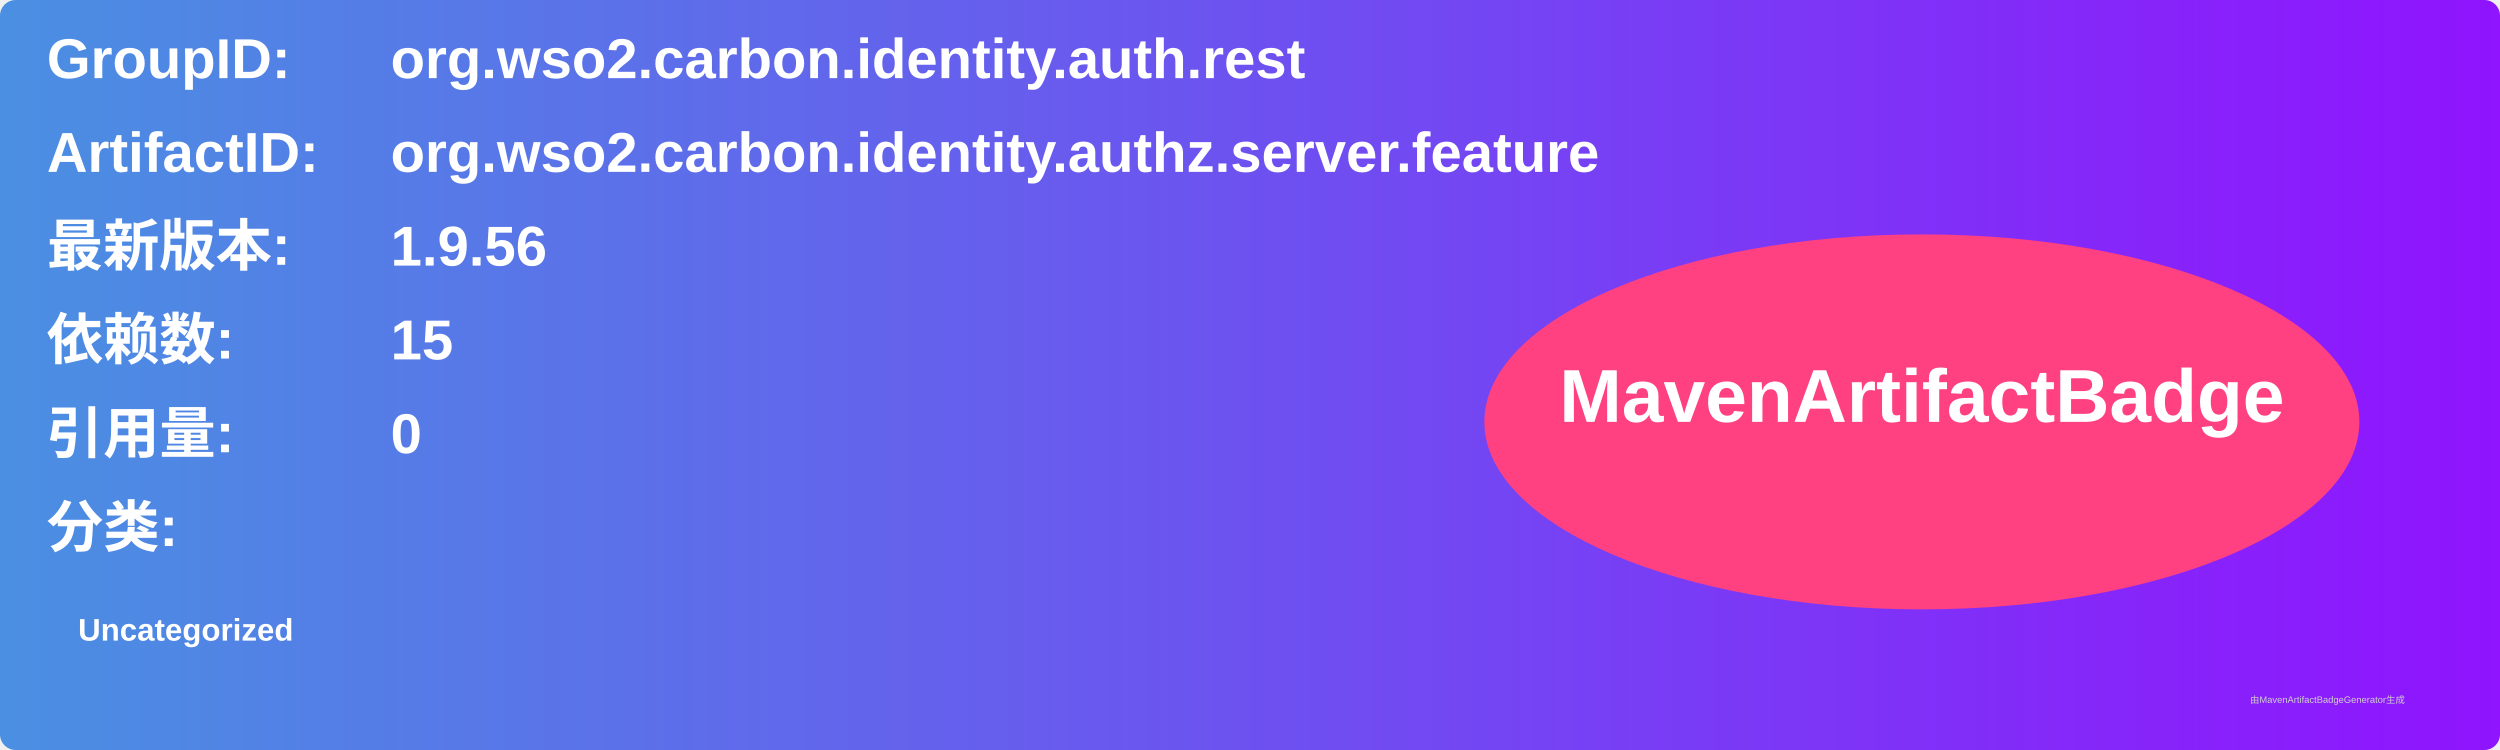
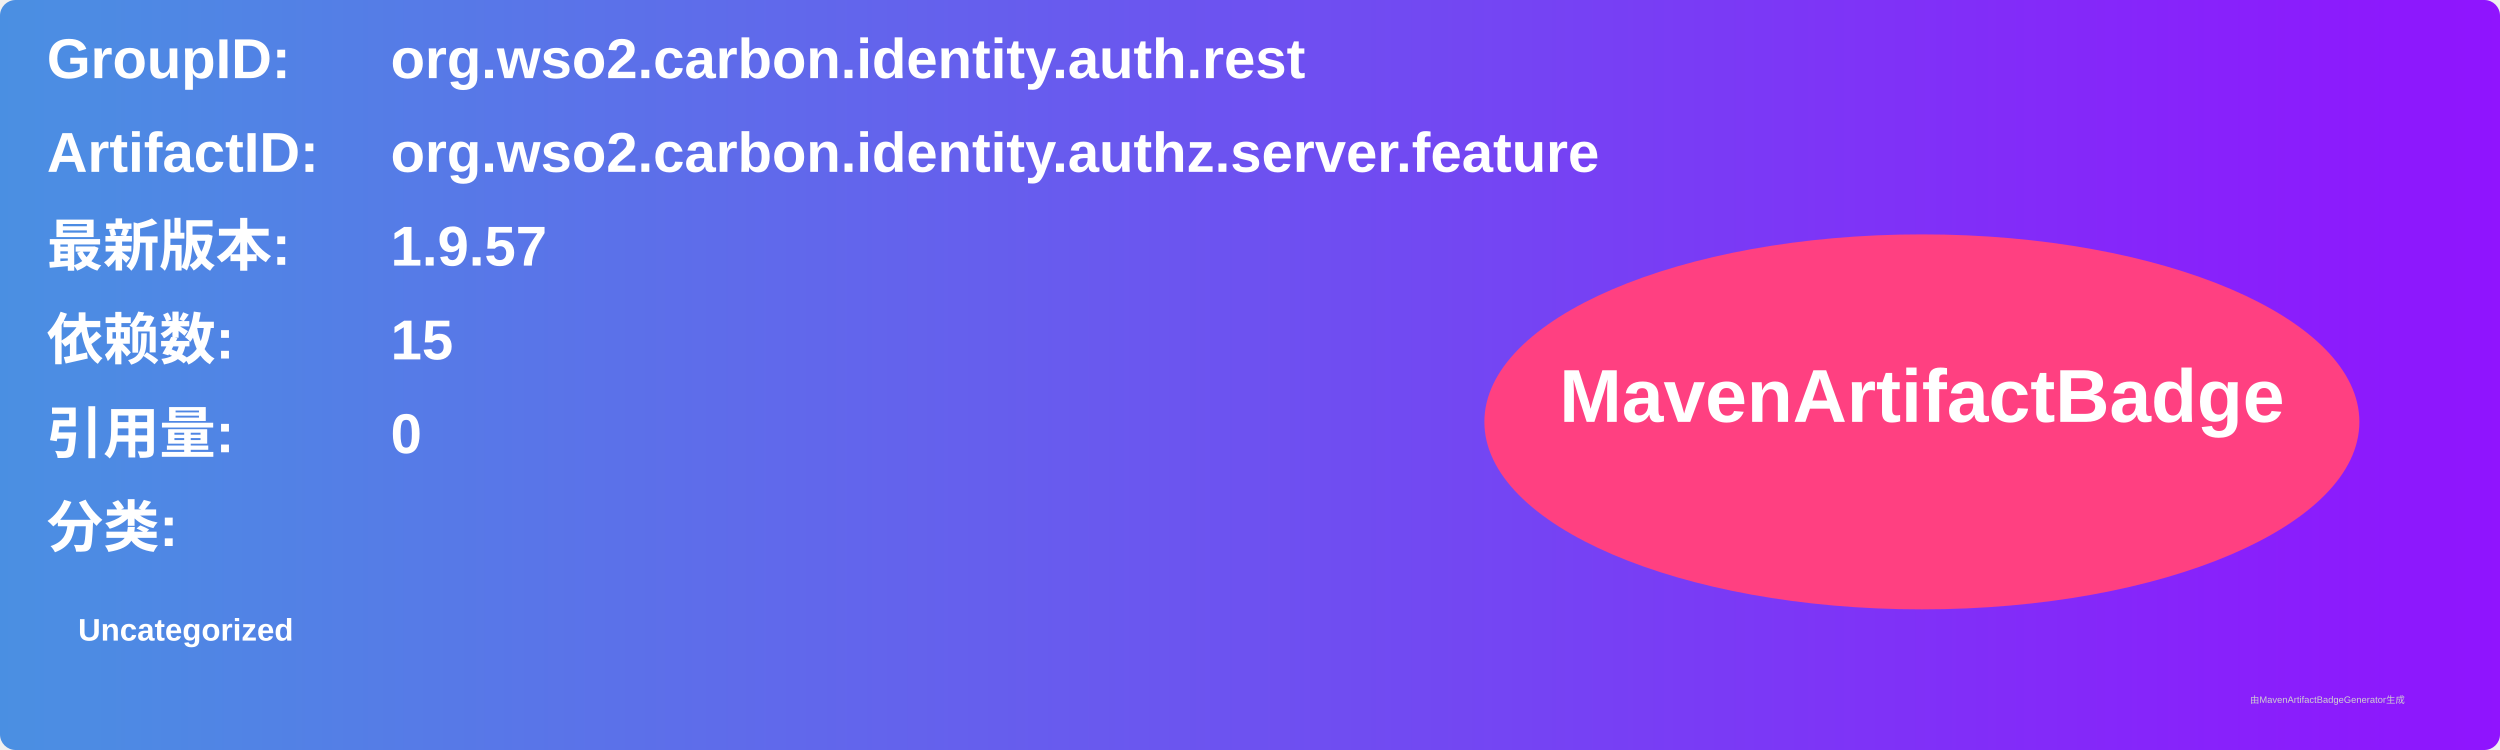
<svg xmlns="http://www.w3.org/2000/svg" width="800" height="240" viewBox="0 0 800 240">
  <linearGradient id="grad" x1="0%" y1="0%" x2="100%" y2="0%">
    <stop offset="0%" stop-color="#4a90e2" />
    <stop offset="100%" stop-color="#9013fe" />
  </linearGradient>
  <rect width="100%" height="100%" rx="5" ry="5" fill="url(#grad)" />
  <g transform="translate(15, 15)">
    <text x="0" y="10" font-family="Arial" font-size="18" fill="white" font-weight="bold" width="260">GroupID:</text>
    <text x="110" y="10" font-family="Arial" font-size="18" fill="white" font-weight="bold" width="460">org.wso2.carbon.identity.auth.rest</text>
    <text x="0" y="40" font-family="Arial" font-size="18" fill="white" font-weight="bold" width="260">ArtifactID:</text>
    <text x="110" y="40" font-family="Arial" font-size="18" fill="white" font-weight="bold" width="460">org.wso2.carbon.identity.authz.server.feature</text>
    <text x="0" y="70" font-family="Arial" font-size="18" fill="white" font-weight="bold">最新版本:</text>
    <text x="110" y="70" font-family="Arial" font-size="18" fill="white" font-weight="bold">
-       <tspan font-weight="bold">1.9.56</tspan>
+       <tspan font-weight="bold">1.9.57</tspan>
    </text>
    <text x="0" y="100" font-family="Arial" font-size="18" fill="white" font-weight="bold">依赖数: </text>
    <text x="110" y="100" font-family="Arial" font-size="18" fill="white">
      <tspan font-weight="bold">15</tspan>
    </text>
    <text x="0" y="130" font-family="Arial" font-size="18" fill="white" font-weight="bold">引用量: </text>
    <text x="110" y="130" font-family="Arial" font-size="18" fill="white">
      <tspan font-weight="bold">0</tspan>
    </text>
    <text x="0" y="160" font-family="Arial" font-size="18" fill="white" font-weight="bold">分类:</text>
    <text x="10" y="190" font-family="Arial" font-size="10" fill="white">
      <tspan font-weight="bold">Uncategorized</tspan>
    </text>
    <ellipse cx="600" cy="120" rx="140" ry="60" fill="#ff4081" />
    <text x="600" y="120" text-anchor="middle" font-family="Arial" font-size="24" fill="white" font-weight="bold">MavenArtifactBadge</text>
  </g>
  <text x="720" y="225" font-family="Arial" font-size="3" fill="#d0d0d0">由MavenArtifactBadgeGenerator生成</text>
</svg>
